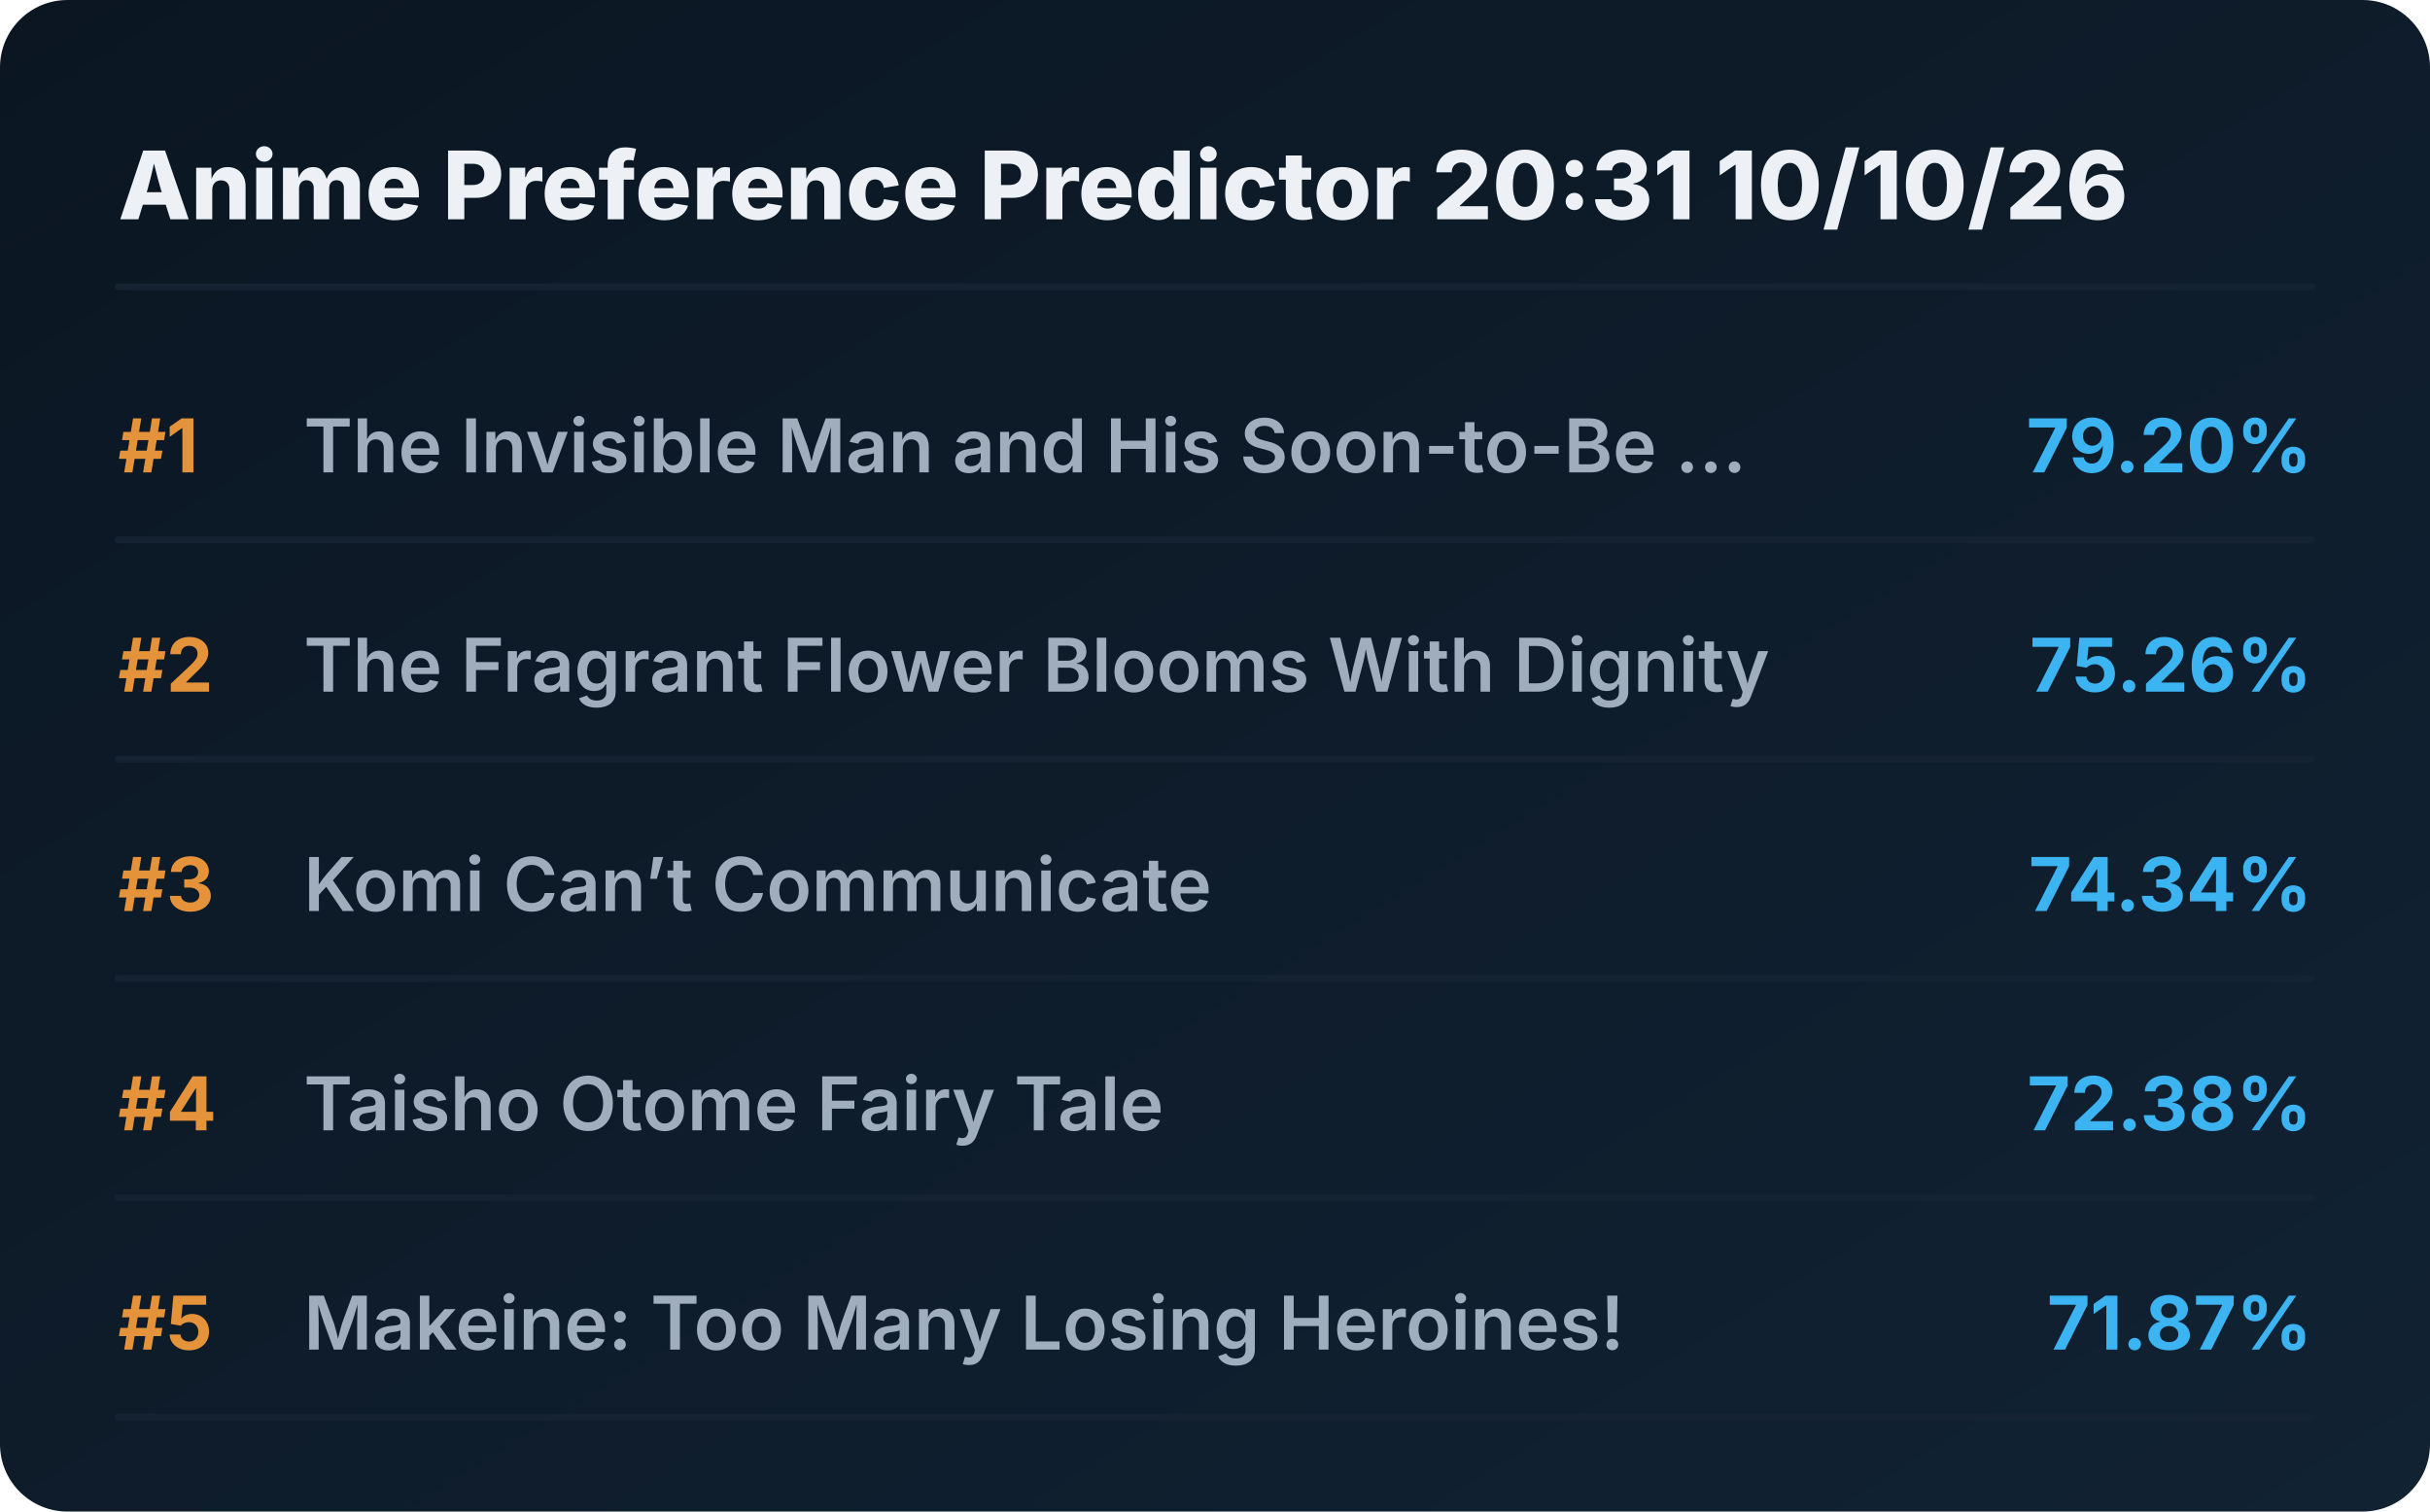
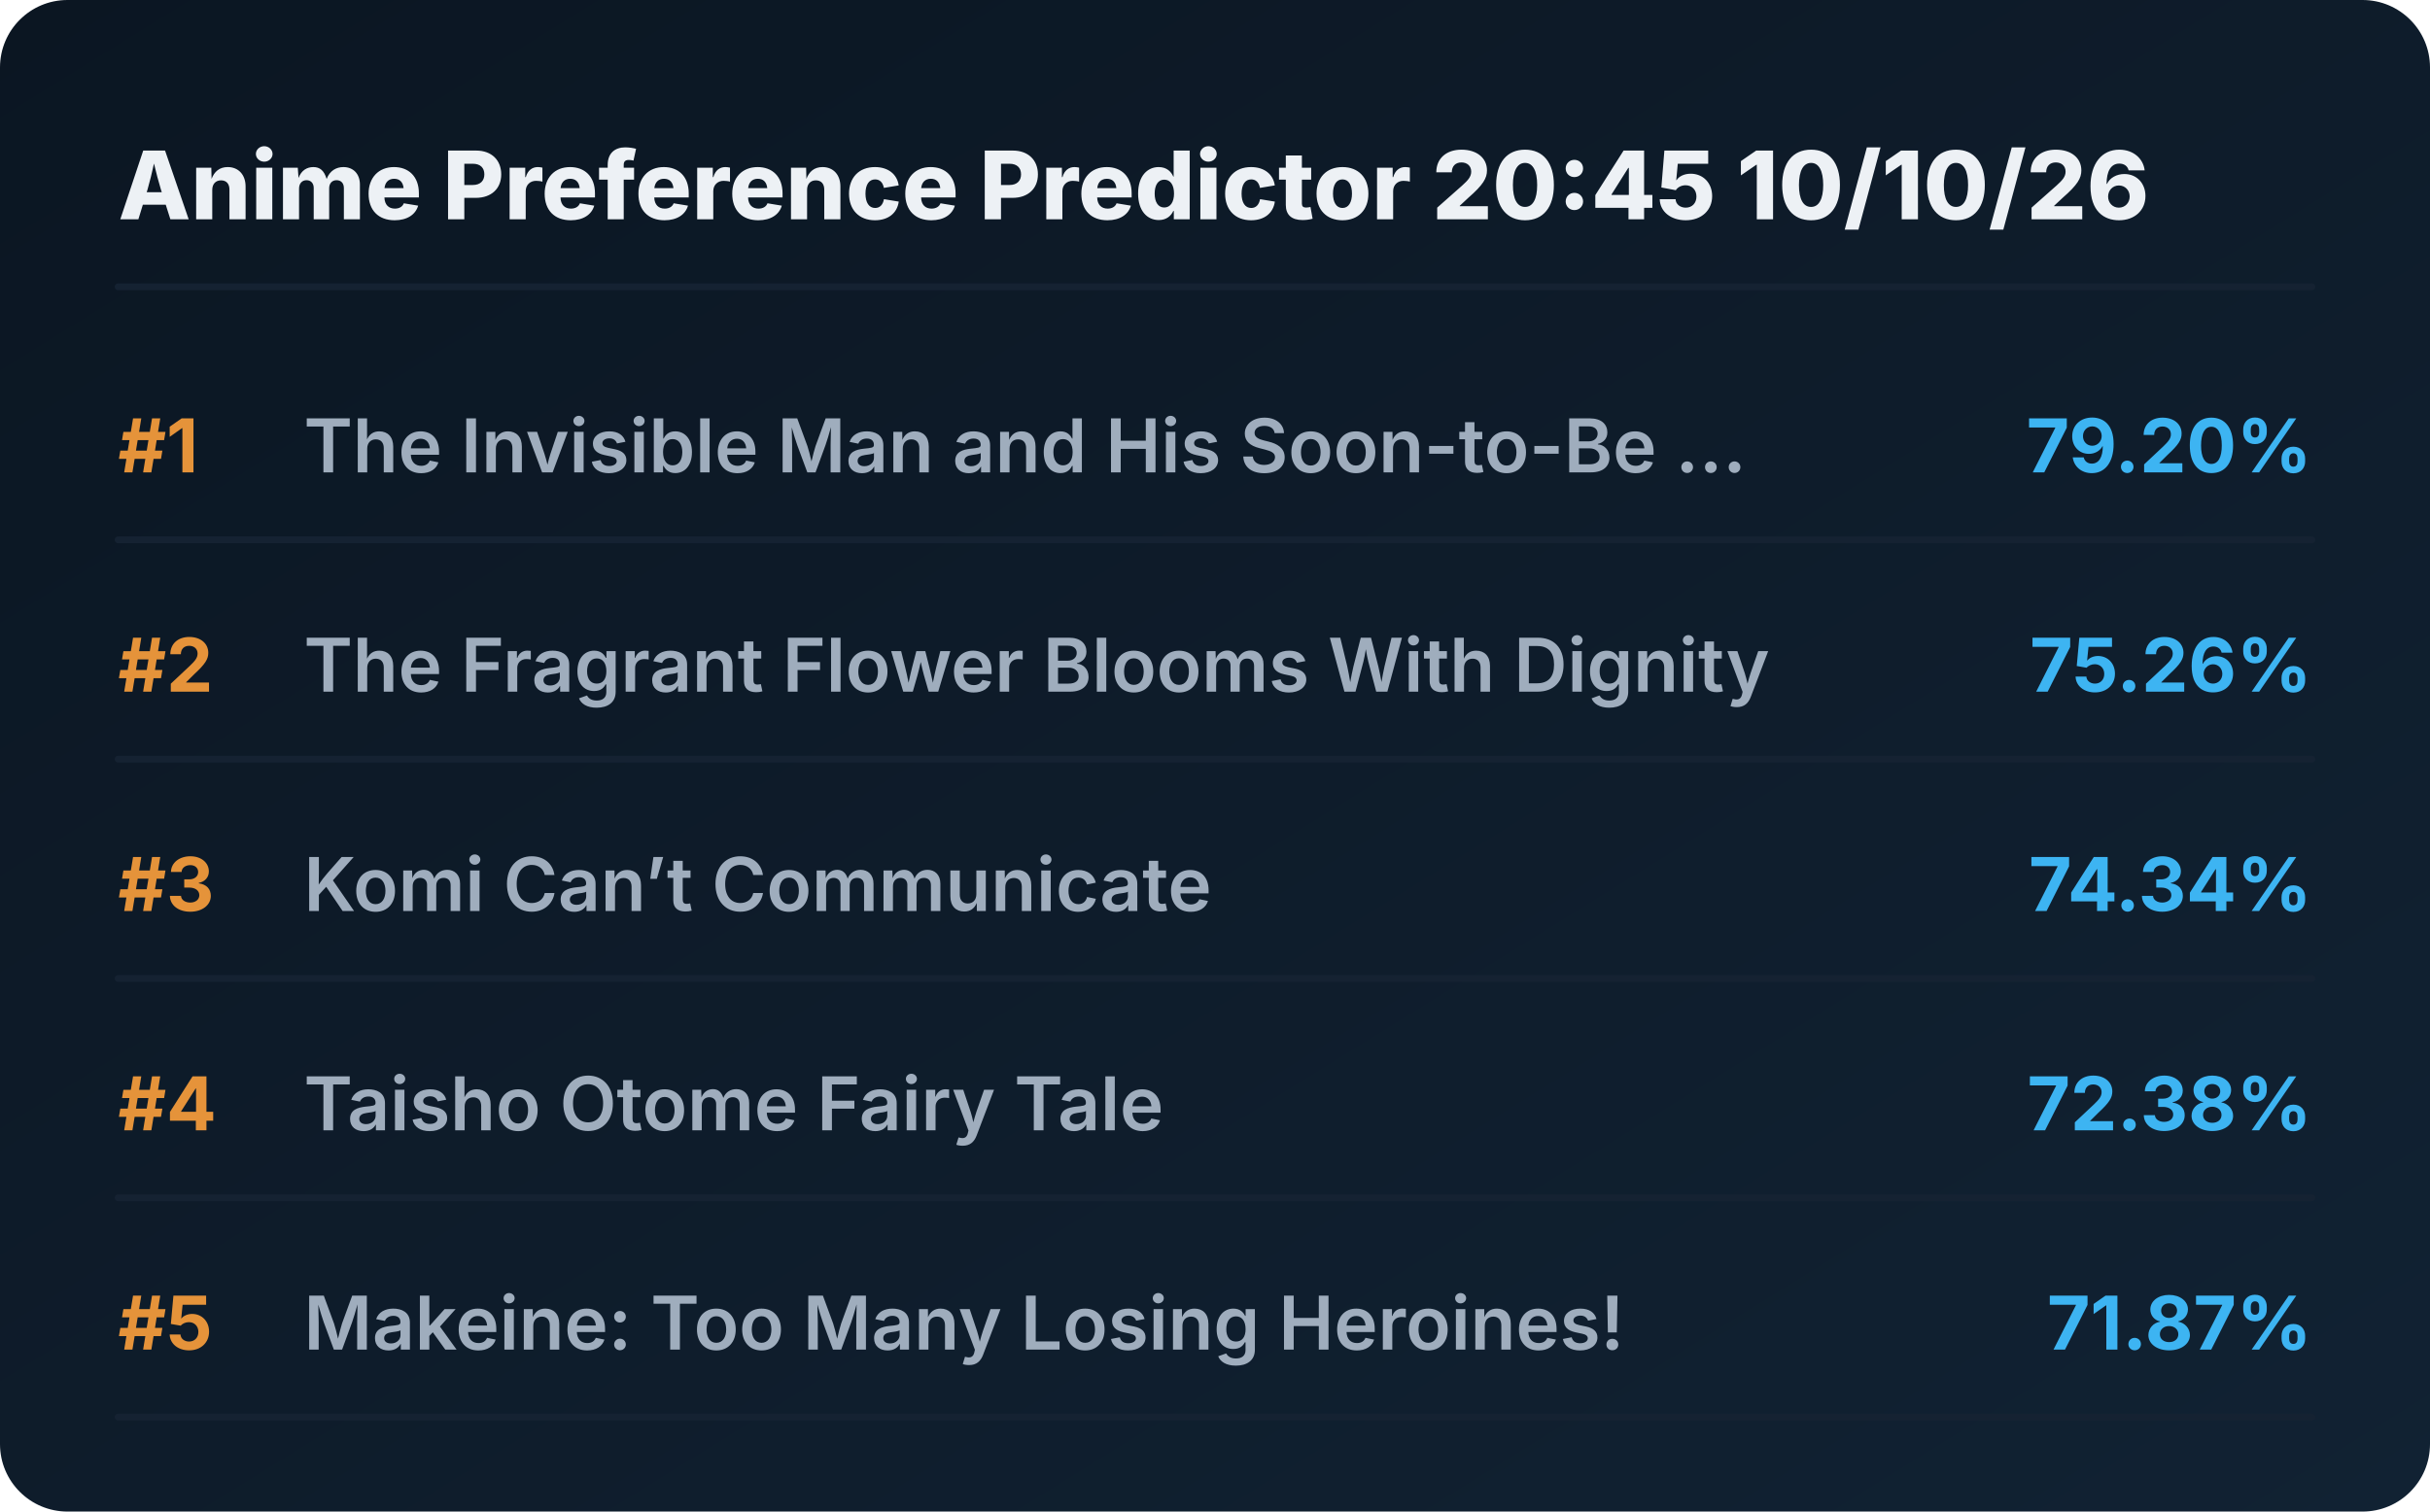
<svg xmlns="http://www.w3.org/2000/svg" viewBox="0 0 720 448" preserveAspectRatio="xMidYMid meet" style="width: 100%; height: auto; max-width: 720px;">
  <defs>
    <linearGradient id="boxGrad" x1="0%" y1="0%" x2="100%" y2="100%">
      <stop offset="0%" stop-color="#0b1622" />
      <stop offset="100%" stop-color="#112233" />
    </linearGradient>
    <clipPath id="titleClip">
      <rect x="90" y="0" width="510" height="100%" />
    </clipPath>
  </defs>
  <style>
    .bg { fill: url(#boxGrad); rx: 20px; }
    .header { font-family: 'Overpass', 'Inter', system-ui, sans-serif; font-weight: 800; font-size: 28px; fill: #edf1f5; }
    .rank { font-family: 'Overpass', 'Inter', system-ui, sans-serif; font-weight: 700; font-size: 22px; fill: #e5933a; }
    .title { font-family: 'Overpass', 'Inter', system-ui, sans-serif; font-weight: 600; font-size: 22px; fill: #9fadbd; }
    .score { font-family: 'Overpass', 'Inter', system-ui, sans-serif; font-weight: 700; font-size: 22px; fill: #3db4f2; }
    .line { stroke: #152232; stroke-width: 2; stroke-linecap: round; }
  </style>
  <rect class="bg" width="720" height="448" />
-   <text x="35" y="65" class="header">Anime Preference Predictor 20:31 10/10/26</text>
+   <text x="35" y="65" class="header">Anime Preference Predictor 20:45 10/10/26</text>
  <line x1="35" y1="85" x2="685" y2="85" class="line" />
  <g transform="translate(0, 0)">
    <text x="35" y="140" class="rank">#1</text>
    <text x="90" y="140" class="title">The Invisible Man and His Soon-to-Be ...</text>
    <text x="685" y="140" class="score" text-anchor="end">79.20%</text>
    <line x1="35" y1="160" x2="685" y2="160" class="line" />
  </g>
  <g transform="translate(0, 65)">
    <text x="35" y="140" class="rank">#2</text>
    <text x="90" y="140" class="title">The Fragrant Flower Blooms With Dignity</text>
    <text x="685" y="140" class="score" text-anchor="end">75.26%</text>
    <line x1="35" y1="160" x2="685" y2="160" class="line" />
  </g>
  <g transform="translate(0, 130)">
    <text x="35" y="140" class="rank">#3</text>
    <text x="90" y="140" class="title">Komi Can’t Communicate</text>
    <text x="685" y="140" class="score" text-anchor="end">74.34%</text>
    <line x1="35" y1="160" x2="685" y2="160" class="line" />
  </g>
  <g transform="translate(0, 195)">
    <text x="35" y="140" class="rank">#4</text>
    <text x="90" y="140" class="title">Taisho Otome Fairy Tale</text>
    <text x="685" y="140" class="score" text-anchor="end">72.38%</text>
    <line x1="35" y1="160" x2="685" y2="160" class="line" />
  </g>
  <g transform="translate(0, 260)">
    <text x="35" y="140" class="rank">#5</text>
    <text x="90" y="140" class="title">Makeine: Too Many Losing Heroines!</text>
    <text x="685" y="140" class="score" text-anchor="end">71.87%</text>
    <line x1="35" y1="160" x2="685" y2="160" class="line" />
  </g>
</svg>
